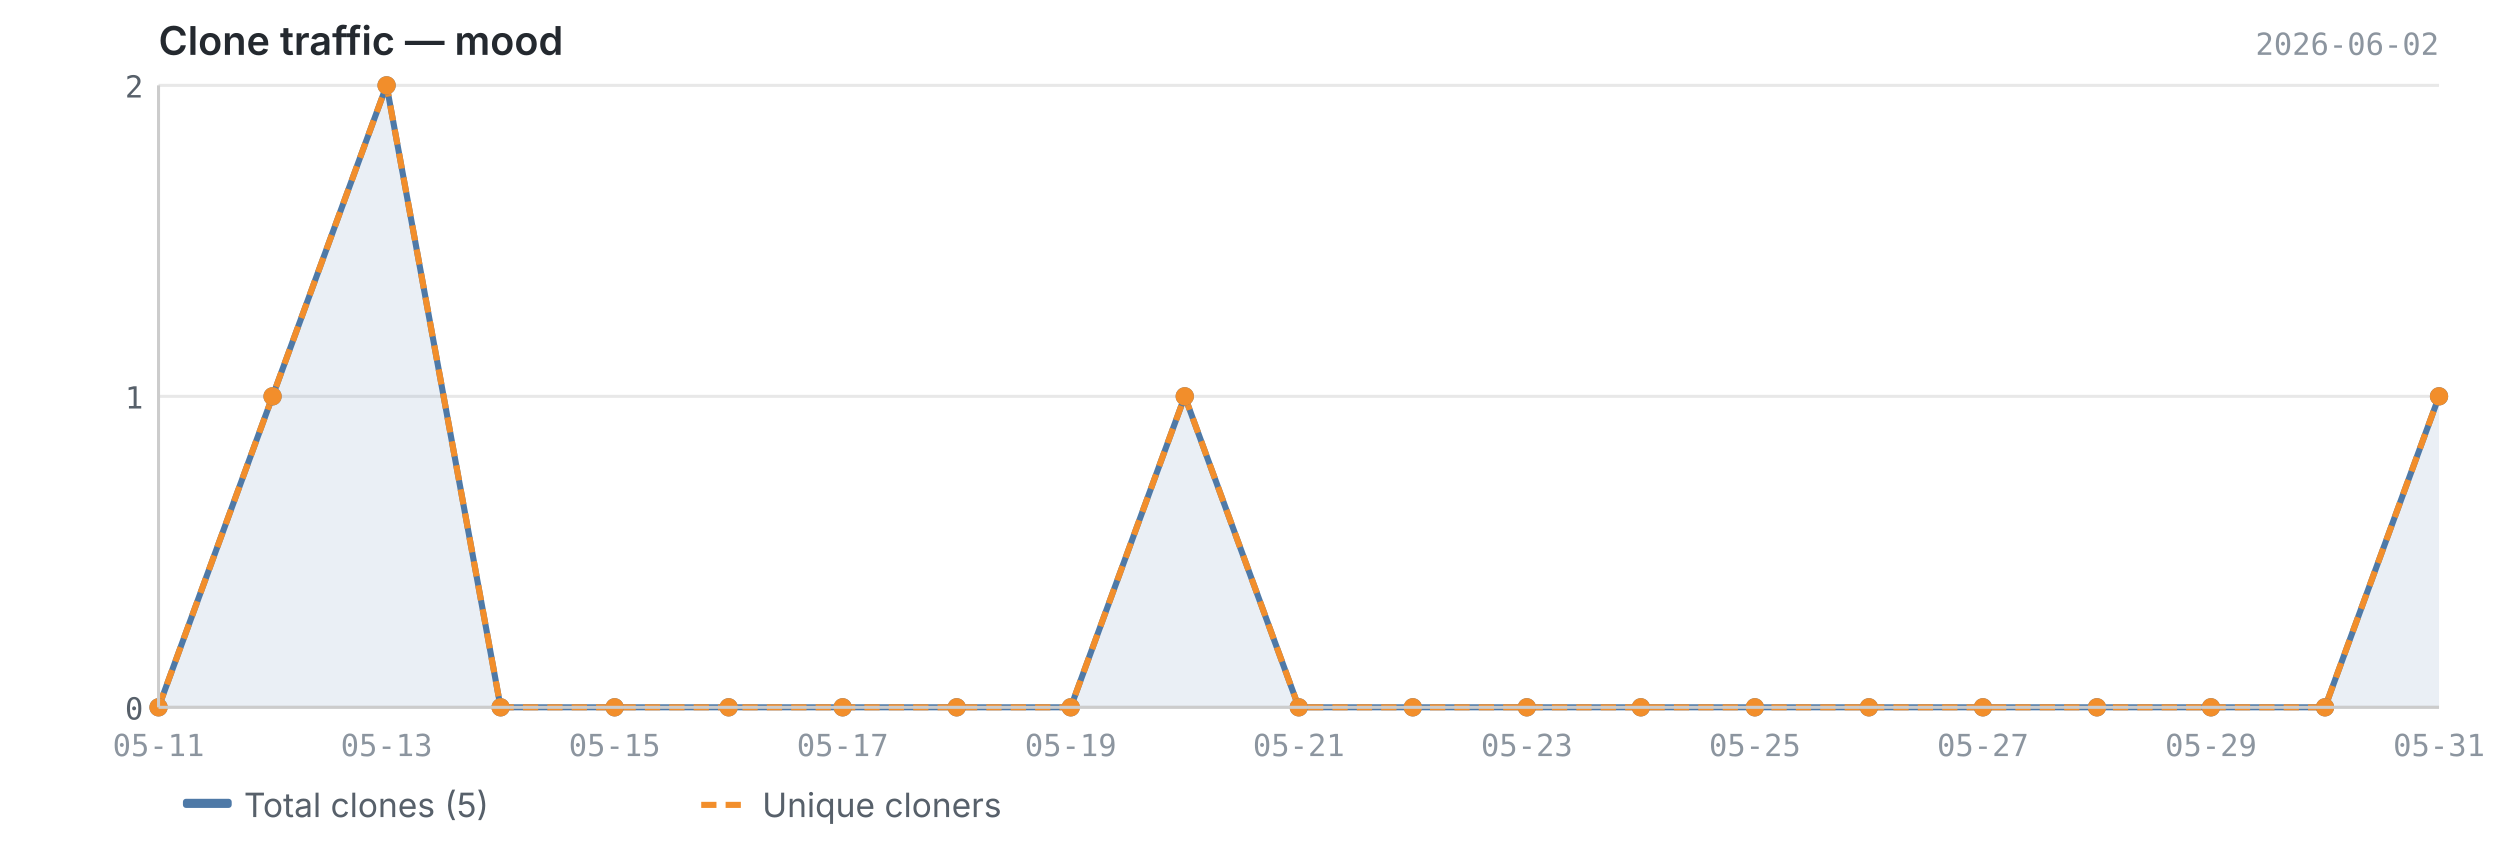
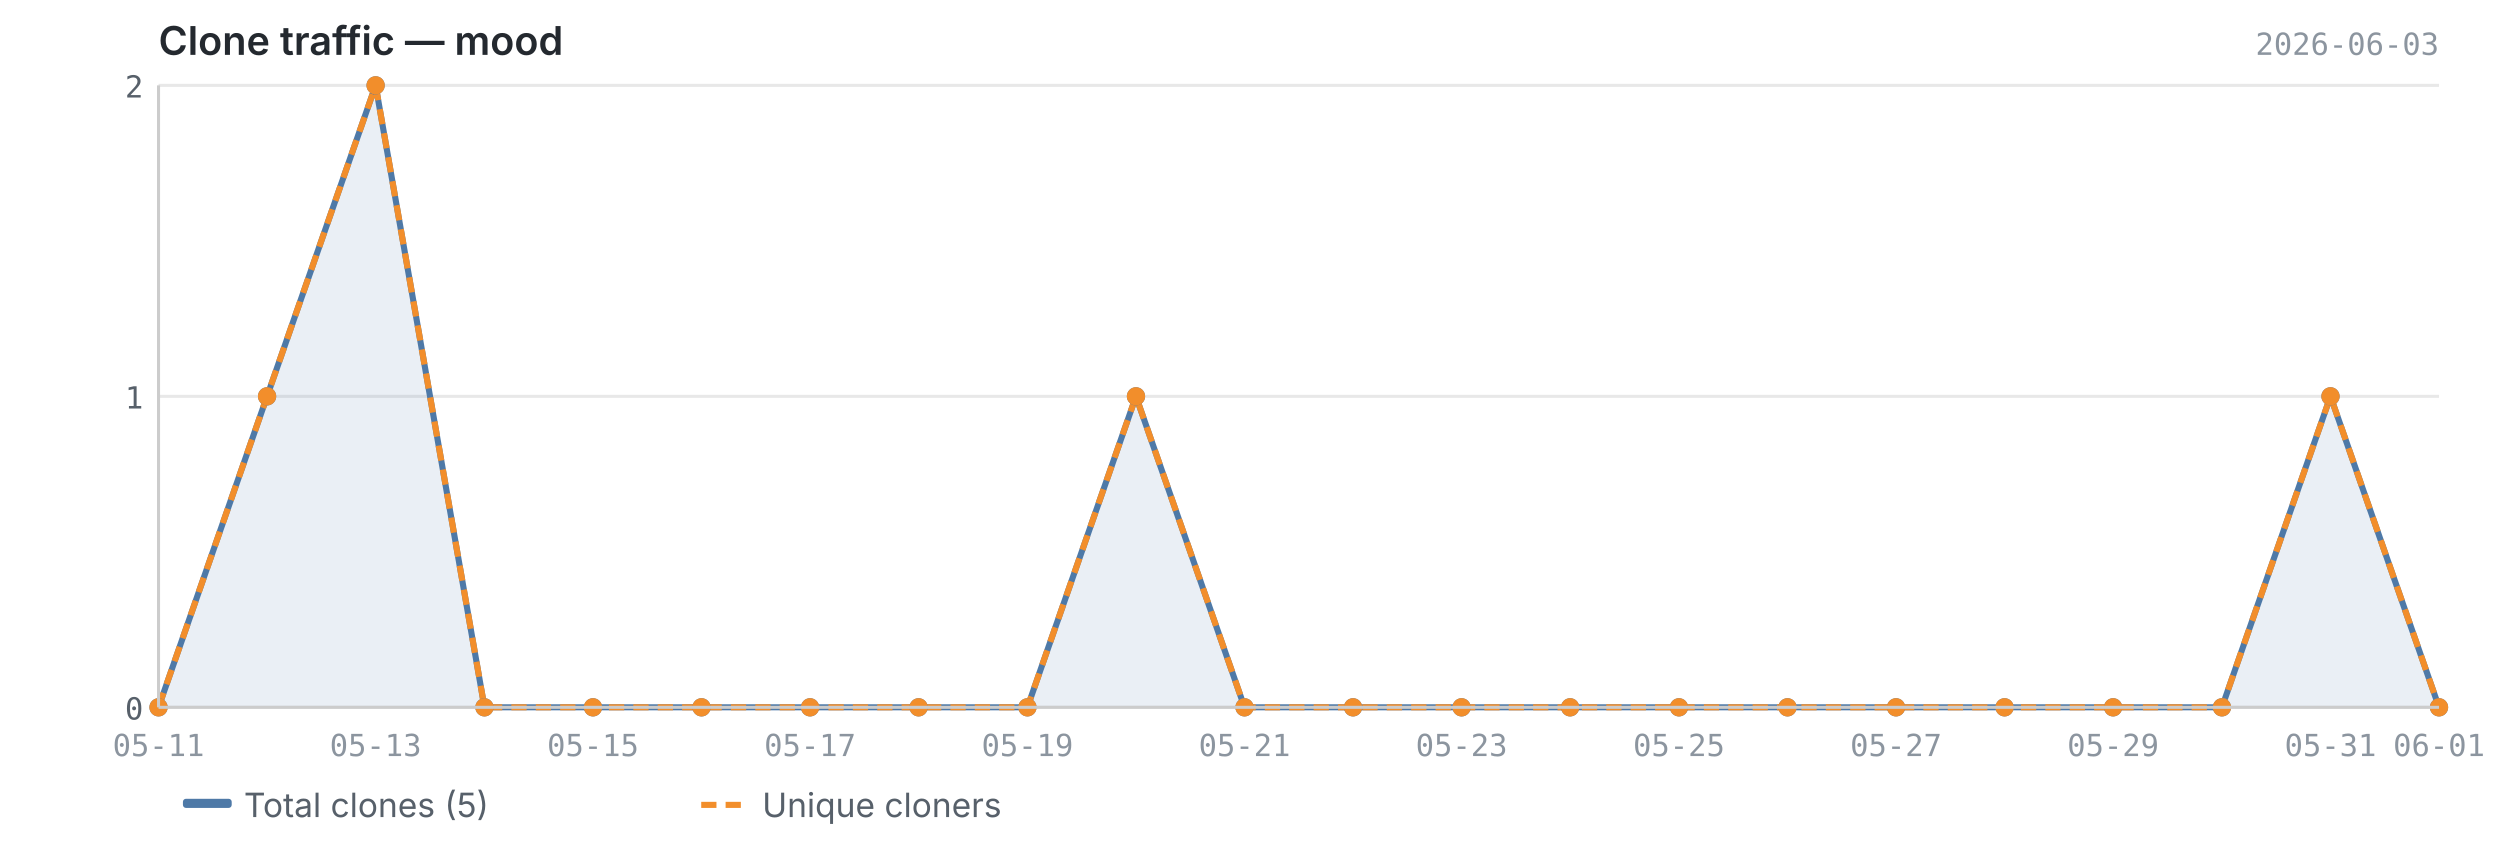
<svg xmlns="http://www.w3.org/2000/svg" viewBox="0 0 820 280" width="820" height="280">
  <text x="52" y="18" font-size="13" font-weight="600" fill="#24292f" font-family="-apple-system, BlinkMacSystemFont, 'Segoe UI', sans-serif">Clone traffic — mood</text>
-   <text x="800" y="18" font-size="10" fill="#8c959f" font-family="ui-monospace, SFMono-Regular, 'SF Mono', Menlo, monospace" text-anchor="end">2026-06-02</text>
+   <text x="800" y="18" font-size="10" fill="#8c959f" font-family="ui-monospace, SFMono-Regular, 'SF Mono', Menlo, monospace" text-anchor="end">2026-06-03</text>
  <line x1="52" y1="232.0" x2="800" y2="232.0" stroke="#e8e8e8" stroke-width="1" />
  <line x1="52" y1="130.0" x2="800" y2="130.0" stroke="#e8e8e8" stroke-width="1" />
  <line x1="52" y1="28.0" x2="800" y2="28.0" stroke="#e8e8e8" stroke-width="1" />
-   <path d="M52.0,232.0 L52.0,232.0 L89.4,130.0 L126.8,28.0 L164.2,232.0 L201.6,232.0 L239.0,232.0 L276.4,232.0 L313.8,232.0 L351.2,232.0 L388.6,130.0 L426.0,232.0 L463.4,232.0 L500.8,232.0 L538.2,232.0 L575.6,232.0 L613.0,232.0 L650.4,232.0 L687.8,232.0 L725.2,232.0 L762.6,232.0 L800.0,130.0 L800.0,232.0 L52.0,232.0Z" fill="#4e79a7" opacity="0.12" />
-   <polyline points="52.0,232.0 89.4,130.0 126.8,28.0 164.2,232.0 201.6,232.0 239.0,232.0 276.4,232.0 313.8,232.0 351.2,232.0 388.6,130.0 426.0,232.0 463.4,232.0 500.8,232.0 538.2,232.0 575.6,232.0 613.0,232.0 650.4,232.0 687.8,232.0 725.2,232.0 762.6,232.0 800.0,130.0" fill="none" stroke="#4e79a7" stroke-width="2" stroke-linejoin="round" />
-   <polyline points="52.0,232.0 89.4,130.0 126.8,28.0 164.2,232.0 201.6,232.0 239.0,232.0 276.4,232.0 313.8,232.0 351.2,232.0 388.6,130.0 426.0,232.0 463.4,232.0 500.8,232.0 538.2,232.0 575.6,232.0 613.0,232.0 650.4,232.0 687.8,232.0 725.2,232.0 762.6,232.0 800.0,130.0" fill="none" stroke="#f28e2b" stroke-width="2" stroke-linejoin="round" stroke-dasharray="5,3" />
+   <path d="M52.0,232.0 L52.0,232.0 L87.6,130.0 L123.2,28.0 L158.9,232.0 L194.5,232.0 L230.1,232.0 L265.7,232.0 L301.3,232.0 L337.0,232.0 L372.6,130.0 L408.2,232.0 L443.8,232.0 L479.4,232.0 L515.0,232.0 L550.7,232.0 L586.3,232.0 L621.9,232.0 L657.5,232.0 L693.1,232.0 L728.8,232.0 L764.4,130.0 L800.0,232.0 L800.0,232.0 L52.0,232.0Z" fill="#4e79a7" opacity="0.12" />
+   <polyline points="52.0,232.0 87.6,130.0 123.2,28.0 158.9,232.0 194.5,232.0 230.1,232.0 265.7,232.0 301.3,232.0 337.0,232.0 372.6,130.0 408.2,232.0 443.8,232.0 479.4,232.0 515.0,232.0 550.7,232.0 586.3,232.0 621.9,232.0 657.5,232.0 693.1,232.0 728.8,232.0 764.4,130.0 800.0,232.0" fill="none" stroke="#4e79a7" stroke-width="2" stroke-linejoin="round" />
+   <polyline points="52.0,232.0 87.6,130.0 123.2,28.0 158.9,232.0 194.5,232.0 230.1,232.0 265.7,232.0 301.3,232.0 337.0,232.0 372.6,130.0 408.2,232.0 443.8,232.0 479.4,232.0 515.0,232.0 550.7,232.0 586.3,232.0 621.9,232.0 657.5,232.0 693.1,232.0 728.8,232.0 764.4,130.0 800.0,232.0" fill="none" stroke="#f28e2b" stroke-width="2" stroke-linejoin="round" stroke-dasharray="5,3" />
  <circle cx="52.0" cy="232.0" r="3" fill="#4e79a7" />
-   <circle cx="89.4" cy="130.0" r="3" fill="#4e79a7" />
-   <circle cx="126.8" cy="28.0" r="3" fill="#4e79a7" />
-   <circle cx="164.2" cy="232.0" r="3" fill="#4e79a7" />
-   <circle cx="201.6" cy="232.0" r="3" fill="#4e79a7" />
-   <circle cx="239.0" cy="232.0" r="3" fill="#4e79a7" />
-   <circle cx="276.4" cy="232.0" r="3" fill="#4e79a7" />
-   <circle cx="313.8" cy="232.0" r="3" fill="#4e79a7" />
-   <circle cx="351.2" cy="232.0" r="3" fill="#4e79a7" />
-   <circle cx="388.6" cy="130.0" r="3" fill="#4e79a7" />
-   <circle cx="426.0" cy="232.0" r="3" fill="#4e79a7" />
-   <circle cx="463.4" cy="232.0" r="3" fill="#4e79a7" />
-   <circle cx="500.8" cy="232.0" r="3" fill="#4e79a7" />
-   <circle cx="538.2" cy="232.0" r="3" fill="#4e79a7" />
-   <circle cx="575.6" cy="232.0" r="3" fill="#4e79a7" />
-   <circle cx="613.0" cy="232.0" r="3" fill="#4e79a7" />
-   <circle cx="650.4" cy="232.0" r="3" fill="#4e79a7" />
-   <circle cx="687.8" cy="232.0" r="3" fill="#4e79a7" />
-   <circle cx="725.2" cy="232.0" r="3" fill="#4e79a7" />
-   <circle cx="762.6" cy="232.0" r="3" fill="#4e79a7" />
-   <circle cx="800.0" cy="130.0" r="3" fill="#4e79a7" />
+   <circle cx="87.6" cy="130.0" r="3" fill="#4e79a7" />
+   <circle cx="123.2" cy="28.0" r="3" fill="#4e79a7" />
+   <circle cx="158.9" cy="232.0" r="3" fill="#4e79a7" />
+   <circle cx="194.5" cy="232.0" r="3" fill="#4e79a7" />
+   <circle cx="230.1" cy="232.0" r="3" fill="#4e79a7" />
+   <circle cx="265.7" cy="232.0" r="3" fill="#4e79a7" />
+   <circle cx="301.3" cy="232.0" r="3" fill="#4e79a7" />
+   <circle cx="337.0" cy="232.0" r="3" fill="#4e79a7" />
+   <circle cx="372.6" cy="130.0" r="3" fill="#4e79a7" />
+   <circle cx="408.2" cy="232.0" r="3" fill="#4e79a7" />
+   <circle cx="443.8" cy="232.0" r="3" fill="#4e79a7" />
+   <circle cx="479.4" cy="232.0" r="3" fill="#4e79a7" />
+   <circle cx="515.0" cy="232.0" r="3" fill="#4e79a7" />
+   <circle cx="550.7" cy="232.0" r="3" fill="#4e79a7" />
+   <circle cx="586.3" cy="232.0" r="3" fill="#4e79a7" />
+   <circle cx="621.9" cy="232.0" r="3" fill="#4e79a7" />
+   <circle cx="657.5" cy="232.0" r="3" fill="#4e79a7" />
+   <circle cx="693.1" cy="232.0" r="3" fill="#4e79a7" />
+   <circle cx="728.8" cy="232.0" r="3" fill="#4e79a7" />
+   <circle cx="764.4" cy="130.0" r="3" fill="#4e79a7" />
+   <circle cx="800.0" cy="232.0" r="3" fill="#4e79a7" />
  <circle cx="52.0" cy="232.0" r="3" fill="#f28e2b" />
-   <circle cx="89.4" cy="130.0" r="3" fill="#f28e2b" />
-   <circle cx="126.8" cy="28.0" r="3" fill="#f28e2b" />
-   <circle cx="164.2" cy="232.0" r="3" fill="#f28e2b" />
-   <circle cx="201.6" cy="232.0" r="3" fill="#f28e2b" />
-   <circle cx="239.0" cy="232.0" r="3" fill="#f28e2b" />
-   <circle cx="276.4" cy="232.0" r="3" fill="#f28e2b" />
-   <circle cx="313.8" cy="232.0" r="3" fill="#f28e2b" />
-   <circle cx="351.2" cy="232.0" r="3" fill="#f28e2b" />
-   <circle cx="388.6" cy="130.0" r="3" fill="#f28e2b" />
-   <circle cx="426.0" cy="232.0" r="3" fill="#f28e2b" />
-   <circle cx="463.4" cy="232.0" r="3" fill="#f28e2b" />
-   <circle cx="500.8" cy="232.0" r="3" fill="#f28e2b" />
-   <circle cx="538.2" cy="232.0" r="3" fill="#f28e2b" />
-   <circle cx="575.6" cy="232.0" r="3" fill="#f28e2b" />
-   <circle cx="613.0" cy="232.0" r="3" fill="#f28e2b" />
-   <circle cx="650.4" cy="232.0" r="3" fill="#f28e2b" />
-   <circle cx="687.8" cy="232.0" r="3" fill="#f28e2b" />
-   <circle cx="725.2" cy="232.0" r="3" fill="#f28e2b" />
-   <circle cx="762.6" cy="232.0" r="3" fill="#f28e2b" />
-   <circle cx="800.0" cy="130.0" r="3" fill="#f28e2b" />
+   <circle cx="87.6" cy="130.0" r="3" fill="#f28e2b" />
+   <circle cx="123.2" cy="28.0" r="3" fill="#f28e2b" />
+   <circle cx="158.9" cy="232.0" r="3" fill="#f28e2b" />
+   <circle cx="194.5" cy="232.0" r="3" fill="#f28e2b" />
+   <circle cx="230.1" cy="232.0" r="3" fill="#f28e2b" />
+   <circle cx="265.7" cy="232.0" r="3" fill="#f28e2b" />
+   <circle cx="301.3" cy="232.0" r="3" fill="#f28e2b" />
+   <circle cx="337.0" cy="232.0" r="3" fill="#f28e2b" />
+   <circle cx="372.6" cy="130.0" r="3" fill="#f28e2b" />
+   <circle cx="408.2" cy="232.0" r="3" fill="#f28e2b" />
+   <circle cx="443.8" cy="232.0" r="3" fill="#f28e2b" />
+   <circle cx="479.4" cy="232.0" r="3" fill="#f28e2b" />
+   <circle cx="515.0" cy="232.0" r="3" fill="#f28e2b" />
+   <circle cx="550.7" cy="232.0" r="3" fill="#f28e2b" />
+   <circle cx="586.3" cy="232.0" r="3" fill="#f28e2b" />
+   <circle cx="621.9" cy="232.0" r="3" fill="#f28e2b" />
+   <circle cx="657.5" cy="232.0" r="3" fill="#f28e2b" />
+   <circle cx="693.1" cy="232.0" r="3" fill="#f28e2b" />
+   <circle cx="728.8" cy="232.0" r="3" fill="#f28e2b" />
+   <circle cx="764.4" cy="130.0" r="3" fill="#f28e2b" />
+   <circle cx="800.0" cy="232.0" r="3" fill="#f28e2b" />
  <line x1="52" y1="28" x2="52" y2="232" stroke="#cccccc" stroke-width="1" />
  <line x1="52" y1="232" x2="800" y2="232" stroke="#cccccc" stroke-width="1" />
  <text x="47" y="236.0" text-anchor="end" font-size="10" fill="#57606a" font-family="ui-monospace, SFMono-Regular, 'SF Mono', Menlo, monospace">0</text>
  <text x="47" y="134.0" text-anchor="end" font-size="10" fill="#57606a" font-family="ui-monospace, SFMono-Regular, 'SF Mono', Menlo, monospace">1</text>
  <text x="47" y="32.0" text-anchor="end" font-size="10" fill="#57606a" font-family="ui-monospace, SFMono-Regular, 'SF Mono', Menlo, monospace">2</text>
  <text x="52.0" y="248" text-anchor="middle" font-size="10" fill="#8c959f" font-family="ui-monospace, SFMono-Regular, 'SF Mono', Menlo, monospace">05-11</text>
-   <text x="126.8" y="248" text-anchor="middle" font-size="10" fill="#8c959f" font-family="ui-monospace, SFMono-Regular, 'SF Mono', Menlo, monospace">05-13</text>
-   <text x="201.6" y="248" text-anchor="middle" font-size="10" fill="#8c959f" font-family="ui-monospace, SFMono-Regular, 'SF Mono', Menlo, monospace">05-15</text>
-   <text x="276.4" y="248" text-anchor="middle" font-size="10" fill="#8c959f" font-family="ui-monospace, SFMono-Regular, 'SF Mono', Menlo, monospace">05-17</text>
-   <text x="351.2" y="248" text-anchor="middle" font-size="10" fill="#8c959f" font-family="ui-monospace, SFMono-Regular, 'SF Mono', Menlo, monospace">05-19</text>
-   <text x="426.0" y="248" text-anchor="middle" font-size="10" fill="#8c959f" font-family="ui-monospace, SFMono-Regular, 'SF Mono', Menlo, monospace">05-21</text>
-   <text x="500.8" y="248" text-anchor="middle" font-size="10" fill="#8c959f" font-family="ui-monospace, SFMono-Regular, 'SF Mono', Menlo, monospace">05-23</text>
-   <text x="575.6" y="248" text-anchor="middle" font-size="10" fill="#8c959f" font-family="ui-monospace, SFMono-Regular, 'SF Mono', Menlo, monospace">05-25</text>
-   <text x="650.4" y="248" text-anchor="middle" font-size="10" fill="#8c959f" font-family="ui-monospace, SFMono-Regular, 'SF Mono', Menlo, monospace">05-27</text>
-   <text x="725.2" y="248" text-anchor="middle" font-size="10" fill="#8c959f" font-family="ui-monospace, SFMono-Regular, 'SF Mono', Menlo, monospace">05-29</text>
-   <text x="800.0" y="248" text-anchor="middle" font-size="10" fill="#8c959f" font-family="ui-monospace, SFMono-Regular, 'SF Mono', Menlo, monospace">05-31</text>
+   <text x="123.2" y="248" text-anchor="middle" font-size="10" fill="#8c959f" font-family="ui-monospace, SFMono-Regular, 'SF Mono', Menlo, monospace">05-13</text>
+   <text x="194.5" y="248" text-anchor="middle" font-size="10" fill="#8c959f" font-family="ui-monospace, SFMono-Regular, 'SF Mono', Menlo, monospace">05-15</text>
+   <text x="265.7" y="248" text-anchor="middle" font-size="10" fill="#8c959f" font-family="ui-monospace, SFMono-Regular, 'SF Mono', Menlo, monospace">05-17</text>
+   <text x="337.0" y="248" text-anchor="middle" font-size="10" fill="#8c959f" font-family="ui-monospace, SFMono-Regular, 'SF Mono', Menlo, monospace">05-19</text>
+   <text x="408.2" y="248" text-anchor="middle" font-size="10" fill="#8c959f" font-family="ui-monospace, SFMono-Regular, 'SF Mono', Menlo, monospace">05-21</text>
+   <text x="479.4" y="248" text-anchor="middle" font-size="10" fill="#8c959f" font-family="ui-monospace, SFMono-Regular, 'SF Mono', Menlo, monospace">05-23</text>
+   <text x="550.7" y="248" text-anchor="middle" font-size="10" fill="#8c959f" font-family="ui-monospace, SFMono-Regular, 'SF Mono', Menlo, monospace">05-25</text>
+   <text x="621.9" y="248" text-anchor="middle" font-size="10" fill="#8c959f" font-family="ui-monospace, SFMono-Regular, 'SF Mono', Menlo, monospace">05-27</text>
+   <text x="693.1" y="248" text-anchor="middle" font-size="10" fill="#8c959f" font-family="ui-monospace, SFMono-Regular, 'SF Mono', Menlo, monospace">05-29</text>
+   <text x="764.4" y="248" text-anchor="middle" font-size="10" fill="#8c959f" font-family="ui-monospace, SFMono-Regular, 'SF Mono', Menlo, monospace">05-31</text>
+   <text x="800.0" y="248" text-anchor="middle" font-size="10" fill="#8c959f" font-family="ui-monospace, SFMono-Regular, 'SF Mono', Menlo, monospace">06-01</text>
  <rect x="60" y="262" width="16" height="3" fill="#4e79a7" rx="1" />
  <text x="80" y="268" font-size="11" fill="#57606a" font-family="-apple-system, BlinkMacSystemFont, 'Segoe UI', sans-serif">Total clones (5)</text>
  <line x1="230" y1="264" x2="246" y2="264" stroke="#f28e2b" stroke-width="2" stroke-dasharray="5,3" />
  <text x="250" y="268" font-size="11" fill="#57606a" font-family="-apple-system, BlinkMacSystemFont, 'Segoe UI', sans-serif">Unique cloners</text>
</svg>
